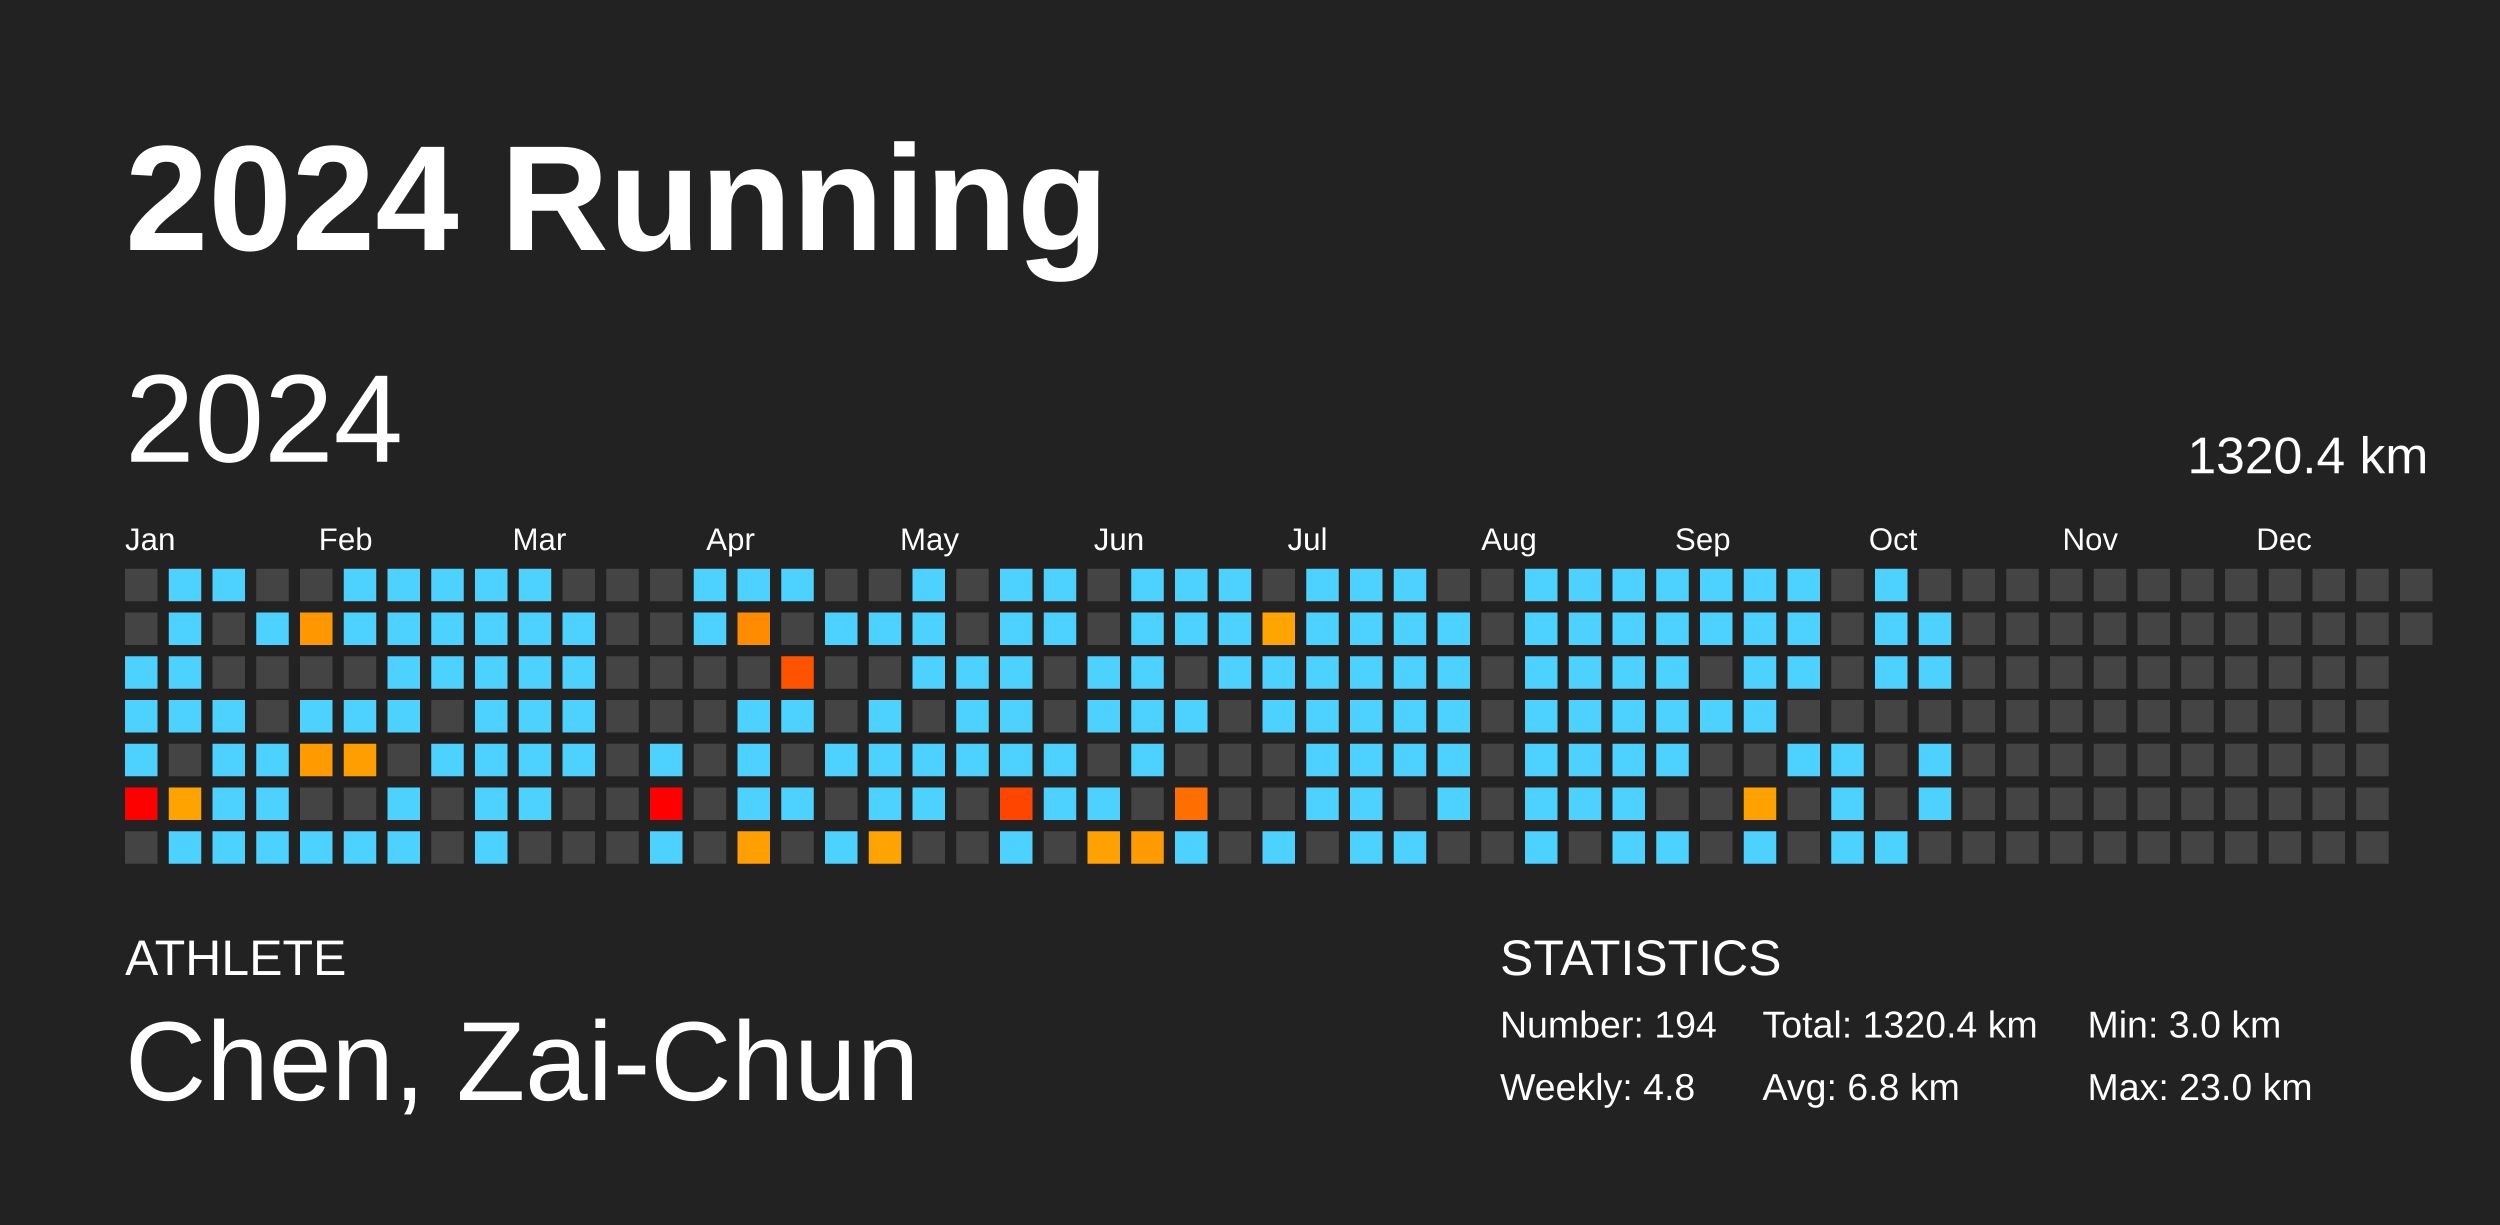
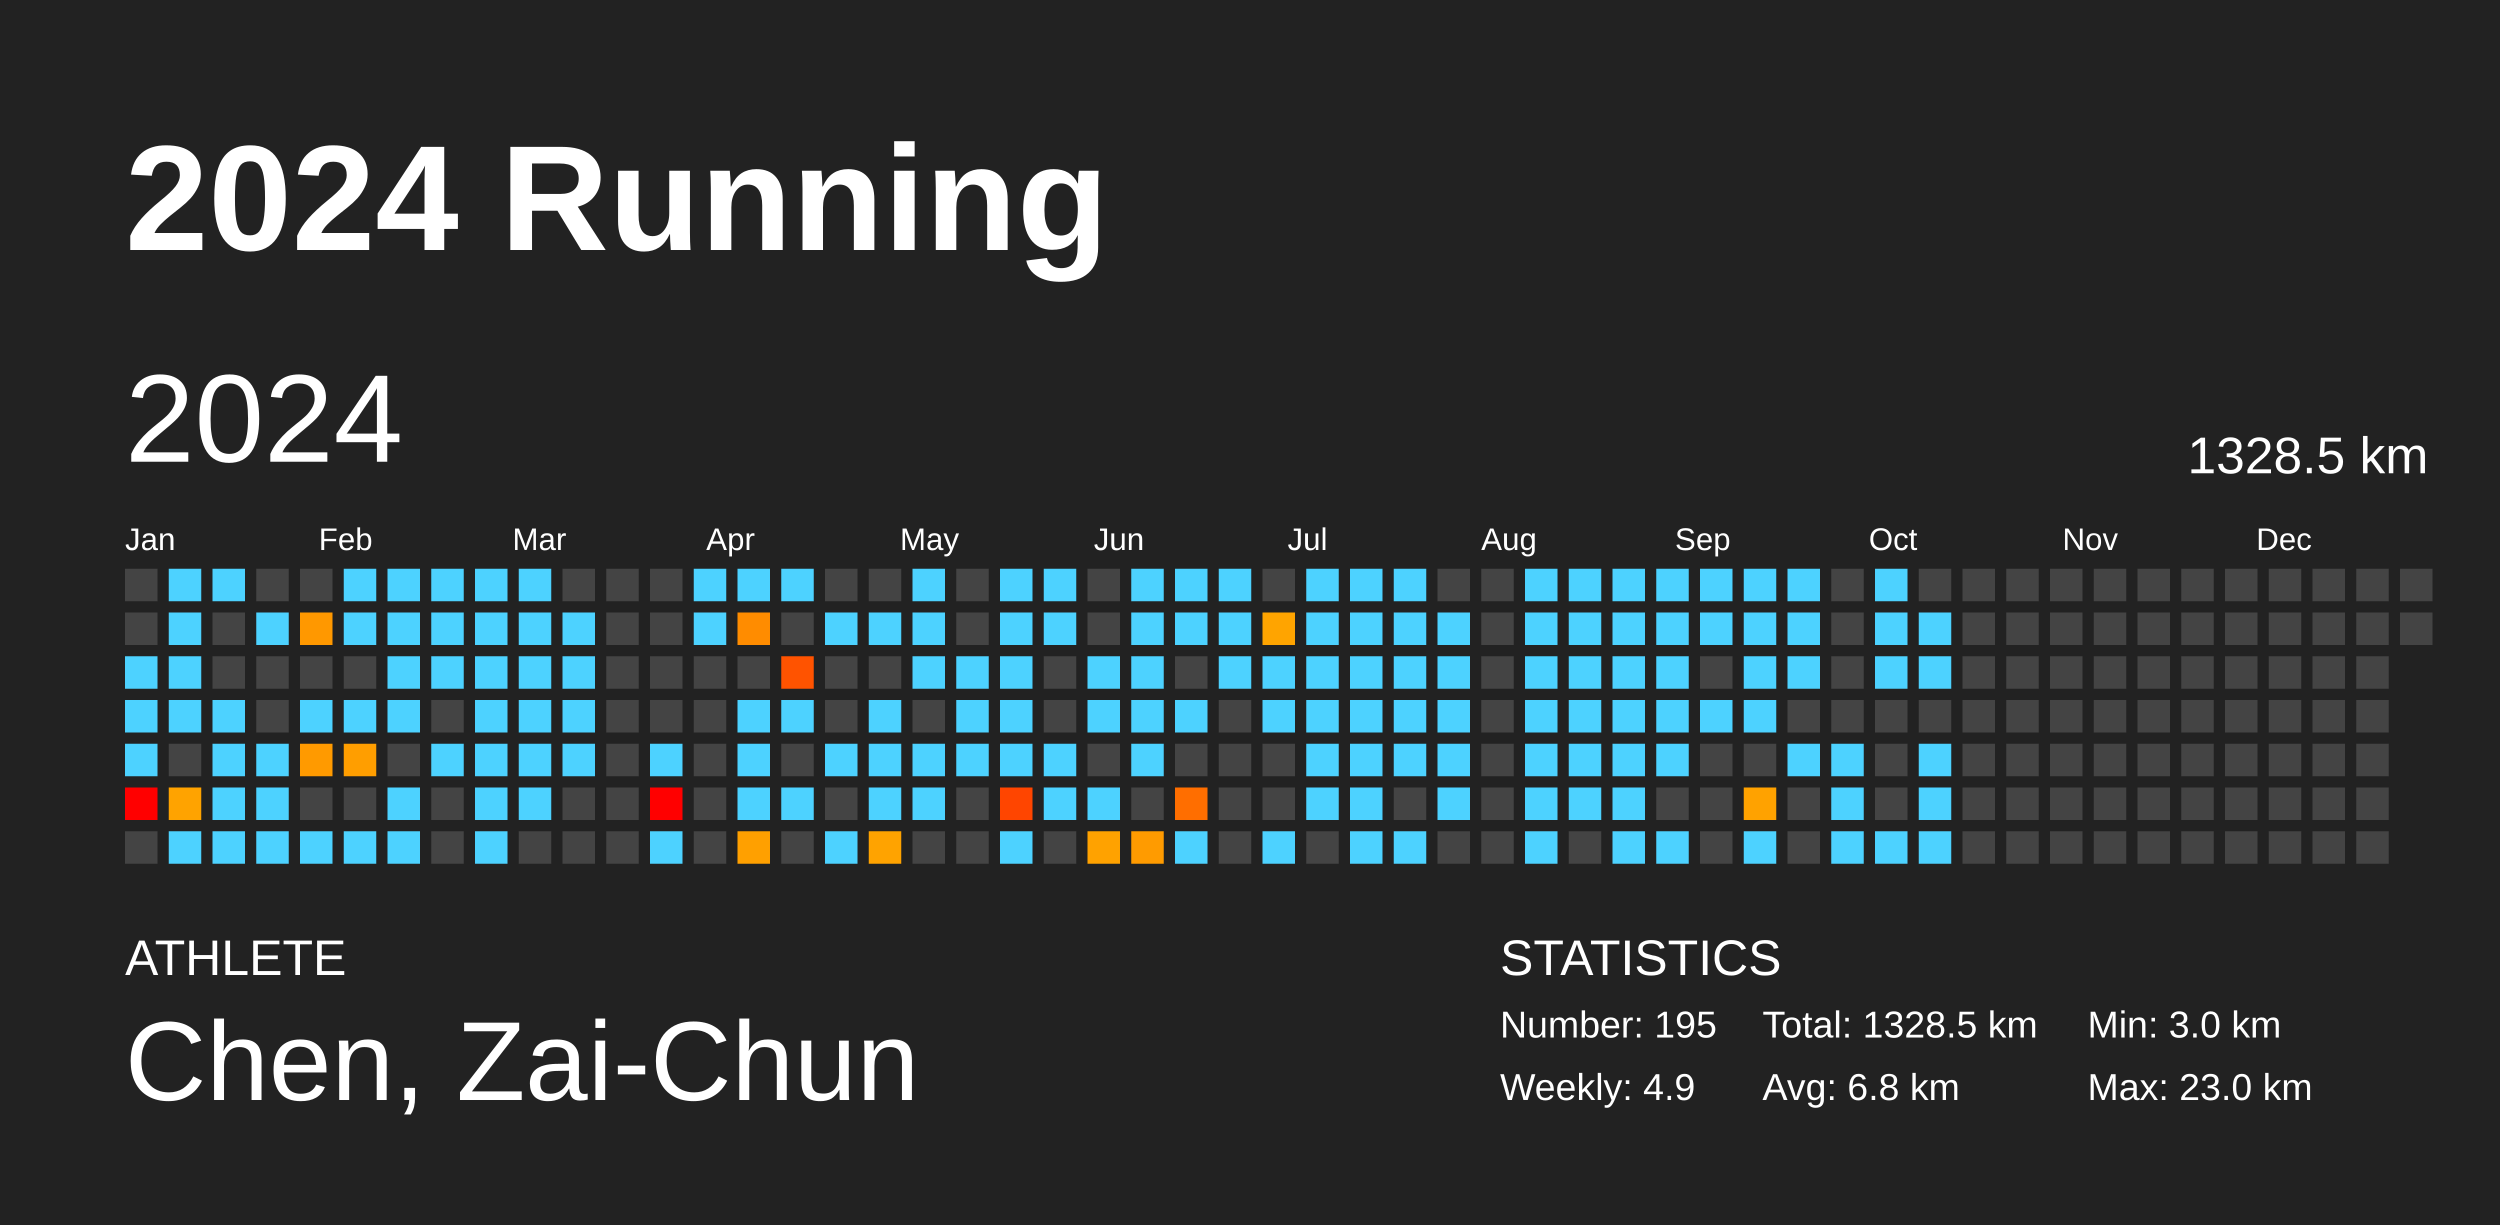
<svg xmlns="http://www.w3.org/2000/svg" baseProfile="full" height="98mm" version="1.1" viewBox="0,0,200,98" width="200mm">
  <defs />
  <rect fill="#222222" height="98" width="200" x="0" y="0" />
  <text fill="#FFFFFF" style="font-size:12px; font-family:Arial; font-weight:bold;" x="10" y="20">2024 Running</text>
  <text fill="#FFFFFF" style="font-size:4px; font-family:Arial" x="10" y="78">ATHLETE</text>
  <text fill="#FFFFFF" style="font-size:9px; font-family:Arial" x="10" y="88">Chen, Zai-Chun</text>
  <text fill="#FFFFFF" style="font-size:4px; font-family:Arial" x="120" y="78">STATISTICS</text>
-   <text fill="#FFFFFF" style="font-size:3px; font-family:Arial" x="120" y="83">Number: 194</text>
-   <text fill="#FFFFFF" style="font-size:3px; font-family:Arial" x="120" y="88">Weekly: 4.8</text>
-   <text fill="#FFFFFF" style="font-size:3px; font-family:Arial" x="141" y="83">Total: 1320.4 km</text>
+   <text fill="#FFFFFF" style="font-size:3px; font-family:Arial" x="120" y="83">Number: 195</text>
+   <text fill="#FFFFFF" style="font-size:3px; font-family:Arial" x="120" y="88">Weekly: 4.9</text>
+   <text fill="#FFFFFF" style="font-size:3px; font-family:Arial" x="141" y="83">Total: 1328.5 km</text>
  <text fill="#FFFFFF" style="font-size:3px; font-family:Arial" x="141" y="88">Avg: 6.8 km</text>
  <text fill="#FFFFFF" style="font-size:3px; font-family:Arial" x="167" y="83">Min: 3.0 km</text>
  <text fill="#FFFFFF" style="font-size:3px; font-family:Arial" x="167" y="88">Max: 23.0 km</text>
  <text dominant-baseline="hanging" fill="#FFFFFF" style="font-size:10.0px; font-family:Arial;" x="10" y="30">2024</text>
-   <text dominant-baseline="hanging" fill="#FFFFFF" style="font-size:4.125px; font-family:Arial;" x="175" y="35">1320.4 km</text>
+   <text dominant-baseline="hanging" fill="#FFFFFF" style="font-size:4.125px; font-family:Arial;" x="175" y="35">1328.5 km</text>
  <text fill="#FFFFFF" style="font-size:2.5px; font-family:Arial" x="10.0" y="44">Jan</text>
  <text fill="#FFFFFF" style="font-size:2.5px; font-family:Arial" x="25.5" y="44">Feb</text>
  <text fill="#FFFFFF" style="font-size:2.5px; font-family:Arial" x="41.0" y="44">Mar</text>
  <text fill="#FFFFFF" style="font-size:2.5px; font-family:Arial" x="56.5" y="44">Apr</text>
  <text fill="#FFFFFF" style="font-size:2.5px; font-family:Arial" x="72.0" y="44">May</text>
  <text fill="#FFFFFF" style="font-size:2.5px; font-family:Arial" x="87.5" y="44">Jun</text>
  <text fill="#FFFFFF" style="font-size:2.5px; font-family:Arial" x="103.0" y="44">Jul</text>
  <text fill="#FFFFFF" style="font-size:2.5px; font-family:Arial" x="118.5" y="44">Aug</text>
  <text fill="#FFFFFF" style="font-size:2.5px; font-family:Arial" x="134.0" y="44">Sep</text>
  <text fill="#FFFFFF" style="font-size:2.5px; font-family:Arial" x="149.5" y="44">Oct</text>
  <text fill="#FFFFFF" style="font-size:2.5px; font-family:Arial" x="165.0" y="44">Nov</text>
  <text fill="#FFFFFF" style="font-size:2.5px; font-family:Arial" x="180.5" y="44">Dec</text>
  <rect fill="#444444" height="2.6" width="2.6" x="10.0" y="45.5" />
  <rect fill="#444444" height="2.6" width="2.6" x="10.0" y="49.0" />
  <rect fill="#4dd2ff" height="2.6" width="2.6" x="10.0" y="52.5" />
  <rect fill="#4dd2ff" height="2.6" width="2.6" x="10.0" y="56.0" />
  <rect fill="#4dd2ff" height="2.6" width="2.6" x="10.0" y="59.5" />
  <rect fill="red" height="2.6" width="2.6" x="10.0" y="63.0" />
  <rect fill="#444444" height="2.6" width="2.6" x="10.0" y="66.5" />
  <rect fill="#4dd2ff" height="2.6" width="2.6" x="13.5" y="45.5" />
  <rect fill="#4dd2ff" height="2.6" width="2.6" x="13.5" y="49.0" />
  <rect fill="#4dd2ff" height="2.6" width="2.6" x="13.5" y="52.5" />
  <rect fill="#4dd2ff" height="2.6" width="2.6" x="13.5" y="56.0" />
  <rect fill="#444444" height="2.6" width="2.6" x="13.5" y="59.5" />
  <rect fill="#ffa300" height="2.6" width="2.6" x="13.5" y="63.0" />
  <rect fill="#4dd2ff" height="2.6" width="2.6" x="13.5" y="66.5" />
  <rect fill="#4dd2ff" height="2.6" width="2.6" x="17.0" y="45.5" />
  <rect fill="#444444" height="2.6" width="2.6" x="17.0" y="49.0" />
  <rect fill="#444444" height="2.6" width="2.6" x="17.0" y="52.5" />
  <rect fill="#4dd2ff" height="2.6" width="2.6" x="17.0" y="56.0" />
  <rect fill="#4dd2ff" height="2.6" width="2.6" x="17.0" y="59.5" />
  <rect fill="#4dd2ff" height="2.6" width="2.6" x="17.0" y="63.0" />
  <rect fill="#4dd2ff" height="2.6" width="2.6" x="17.0" y="66.5" />
  <rect fill="#444444" height="2.6" width="2.6" x="20.5" y="45.5" />
  <rect fill="#4dd2ff" height="2.6" width="2.6" x="20.5" y="49.0" />
  <rect fill="#444444" height="2.6" width="2.6" x="20.5" y="52.5" />
  <rect fill="#444444" height="2.6" width="2.6" x="20.5" y="56.0" />
  <rect fill="#4dd2ff" height="2.6" width="2.6" x="20.5" y="59.5" />
  <rect fill="#4dd2ff" height="2.6" width="2.6" x="20.5" y="63.0" />
  <rect fill="#4dd2ff" height="2.6" width="2.6" x="20.5" y="66.5" />
  <rect fill="#444444" height="2.6" width="2.6" x="24.0" y="45.5" />
  <rect fill="#ff9800" height="2.6" width="2.6" x="24.0" y="49.0" />
  <rect fill="#444444" height="2.6" width="2.6" x="24.0" y="52.5" />
  <rect fill="#4dd2ff" height="2.6" width="2.6" x="24.0" y="56.0" />
  <rect fill="#ff9a00" height="2.6" width="2.6" x="24.0" y="59.5" />
  <rect fill="#444444" height="2.6" width="2.6" x="24.0" y="63.0" />
  <rect fill="#4dd2ff" height="2.6" width="2.6" x="24.0" y="66.5" />
  <rect fill="#4dd2ff" height="2.6" width="2.6" x="27.5" y="45.5" />
  <rect fill="#4dd2ff" height="2.6" width="2.6" x="27.5" y="49.0" />
  <rect fill="#444444" height="2.6" width="2.6" x="27.5" y="52.5" />
  <rect fill="#4dd2ff" height="2.6" width="2.6" x="27.5" y="56.0" />
  <rect fill="#ff9e00" height="2.6" width="2.6" x="27.5" y="59.5" />
  <rect fill="#444444" height="2.6" width="2.6" x="27.5" y="63.0" />
  <rect fill="#4dd2ff" height="2.6" width="2.6" x="27.5" y="66.5" />
  <rect fill="#4dd2ff" height="2.6" width="2.6" x="31.0" y="45.5" />
  <rect fill="#4dd2ff" height="2.6" width="2.6" x="31.0" y="49.0" />
  <rect fill="#4dd2ff" height="2.6" width="2.6" x="31.0" y="52.5" />
  <rect fill="#4dd2ff" height="2.6" width="2.6" x="31.0" y="56.0" />
  <rect fill="#444444" height="2.6" width="2.6" x="31.0" y="59.5" />
  <rect fill="#4dd2ff" height="2.6" width="2.6" x="31.0" y="63.0" />
  <rect fill="#4dd2ff" height="2.6" width="2.6" x="31.0" y="66.5" />
  <rect fill="#4dd2ff" height="2.6" width="2.6" x="34.5" y="45.5" />
  <rect fill="#4dd2ff" height="2.6" width="2.6" x="34.5" y="49.0" />
  <rect fill="#4dd2ff" height="2.6" width="2.6" x="34.5" y="52.5" />
  <rect fill="#444444" height="2.6" width="2.6" x="34.5" y="56.0" />
  <rect fill="#4dd2ff" height="2.6" width="2.6" x="34.5" y="59.5" />
  <rect fill="#444444" height="2.6" width="2.6" x="34.5" y="63.0" />
  <rect fill="#444444" height="2.6" width="2.6" x="34.5" y="66.5" />
  <rect fill="#4dd2ff" height="2.6" width="2.6" x="38.0" y="45.5" />
  <rect fill="#4dd2ff" height="2.6" width="2.6" x="38.0" y="49.0" />
  <rect fill="#4dd2ff" height="2.6" width="2.6" x="38.0" y="52.5" />
  <rect fill="#4dd2ff" height="2.6" width="2.6" x="38.0" y="56.0" />
  <rect fill="#4dd2ff" height="2.6" width="2.6" x="38.0" y="59.5" />
  <rect fill="#4dd2ff" height="2.6" width="2.6" x="38.0" y="63.0" />
  <rect fill="#4dd2ff" height="2.6" width="2.6" x="38.0" y="66.5" />
  <rect fill="#4dd2ff" height="2.6" width="2.6" x="41.5" y="45.5" />
  <rect fill="#4dd2ff" height="2.6" width="2.6" x="41.5" y="49.0" />
  <rect fill="#4dd2ff" height="2.6" width="2.6" x="41.5" y="52.5" />
  <rect fill="#4dd2ff" height="2.6" width="2.6" x="41.5" y="56.0" />
  <rect fill="#4dd2ff" height="2.6" width="2.6" x="41.5" y="59.5" />
  <rect fill="#4dd2ff" height="2.6" width="2.6" x="41.5" y="63.0" />
  <rect fill="#444444" height="2.6" width="2.6" x="41.5" y="66.5" />
  <rect fill="#444444" height="2.6" width="2.6" x="45.0" y="45.5" />
  <rect fill="#4dd2ff" height="2.6" width="2.6" x="45.0" y="49.0" />
  <rect fill="#4dd2ff" height="2.6" width="2.6" x="45.0" y="52.5" />
  <rect fill="#4dd2ff" height="2.6" width="2.6" x="45.0" y="56.0" />
  <rect fill="#4dd2ff" height="2.6" width="2.6" x="45.0" y="59.5" />
  <rect fill="#444444" height="2.6" width="2.6" x="45.0" y="63.0" />
  <rect fill="#444444" height="2.6" width="2.6" x="45.0" y="66.5" />
  <rect fill="#444444" height="2.6" width="2.6" x="48.5" y="45.5" />
  <rect fill="#444444" height="2.6" width="2.6" x="48.5" y="49.0" />
  <rect fill="#444444" height="2.6" width="2.6" x="48.5" y="52.5" />
  <rect fill="#444444" height="2.6" width="2.6" x="48.5" y="56.0" />
  <rect fill="#444444" height="2.6" width="2.6" x="48.5" y="59.5" />
  <rect fill="#444444" height="2.6" width="2.6" x="48.5" y="63.0" />
  <rect fill="#444444" height="2.6" width="2.6" x="48.5" y="66.5" />
  <rect fill="#444444" height="2.6" width="2.6" x="52.0" y="45.5" />
  <rect fill="#444444" height="2.6" width="2.6" x="52.0" y="49.0" />
  <rect fill="#444444" height="2.6" width="2.6" x="52.0" y="52.5" />
  <rect fill="#444444" height="2.6" width="2.6" x="52.0" y="56.0" />
  <rect fill="#4dd2ff" height="2.6" width="2.6" x="52.0" y="59.5" />
  <rect fill="red" height="2.6" width="2.6" x="52.0" y="63.0" />
  <rect fill="#4dd2ff" height="2.6" width="2.6" x="52.0" y="66.5" />
  <rect fill="#4dd2ff" height="2.6" width="2.6" x="55.5" y="45.5" />
  <rect fill="#4dd2ff" height="2.6" width="2.6" x="55.5" y="49.0" />
  <rect fill="#444444" height="2.6" width="2.6" x="55.5" y="52.5" />
  <rect fill="#444444" height="2.6" width="2.6" x="55.5" y="56.0" />
  <rect fill="#444444" height="2.6" width="2.6" x="55.5" y="59.5" />
  <rect fill="#444444" height="2.6" width="2.6" x="55.5" y="63.0" />
  <rect fill="#444444" height="2.6" width="2.6" x="55.5" y="66.5" />
  <rect fill="#4dd2ff" height="2.6" width="2.6" x="59.0" y="45.5" />
  <rect fill="#ff8c00" height="2.6" width="2.6" x="59.0" y="49.0" />
  <rect fill="#444444" height="2.6" width="2.6" x="59.0" y="52.5" />
  <rect fill="#4dd2ff" height="2.6" width="2.6" x="59.0" y="56.0" />
  <rect fill="#4dd2ff" height="2.6" width="2.6" x="59.0" y="59.5" />
  <rect fill="#4dd2ff" height="2.6" width="2.6" x="59.0" y="63.0" />
  <rect fill="#ffa000" height="2.6" width="2.6" x="59.0" y="66.5" />
  <rect fill="#4dd2ff" height="2.6" width="2.6" x="62.5" y="45.5" />
  <rect fill="#444444" height="2.6" width="2.6" x="62.5" y="49.0" />
  <rect fill="#ff5300" height="2.6" width="2.6" x="62.5" y="52.5" />
  <rect fill="#4dd2ff" height="2.6" width="2.6" x="62.5" y="56.0" />
  <rect fill="#444444" height="2.6" width="2.6" x="62.5" y="59.5" />
  <rect fill="#4dd2ff" height="2.6" width="2.6" x="62.5" y="63.0" />
  <rect fill="#444444" height="2.6" width="2.6" x="62.5" y="66.5" />
  <rect fill="#444444" height="2.6" width="2.6" x="66.0" y="45.5" />
  <rect fill="#4dd2ff" height="2.6" width="2.6" x="66.0" y="49.0" />
  <rect fill="#444444" height="2.6" width="2.6" x="66.0" y="52.5" />
  <rect fill="#444444" height="2.6" width="2.6" x="66.0" y="56.0" />
  <rect fill="#4dd2ff" height="2.6" width="2.6" x="66.0" y="59.5" />
  <rect fill="#444444" height="2.6" width="2.6" x="66.0" y="63.0" />
  <rect fill="#4dd2ff" height="2.6" width="2.6" x="66.0" y="66.5" />
  <rect fill="#444444" height="2.6" width="2.6" x="69.5" y="45.5" />
  <rect fill="#4dd2ff" height="2.6" width="2.6" x="69.5" y="49.0" />
  <rect fill="#444444" height="2.6" width="2.6" x="69.5" y="52.5" />
  <rect fill="#4dd2ff" height="2.6" width="2.6" x="69.5" y="56.0" />
  <rect fill="#4dd2ff" height="2.6" width="2.6" x="69.5" y="59.5" />
  <rect fill="#4dd2ff" height="2.6" width="2.6" x="69.5" y="63.0" />
  <rect fill="#ffa300" height="2.6" width="2.6" x="69.5" y="66.5" />
  <rect fill="#4dd2ff" height="2.6" width="2.6" x="73.0" y="45.5" />
  <rect fill="#4dd2ff" height="2.6" width="2.6" x="73.0" y="49.0" />
  <rect fill="#4dd2ff" height="2.6" width="2.6" x="73.0" y="52.5" />
  <rect fill="#444444" height="2.6" width="2.6" x="73.0" y="56.0" />
  <rect fill="#4dd2ff" height="2.6" width="2.6" x="73.0" y="59.5" />
  <rect fill="#4dd2ff" height="2.6" width="2.6" x="73.0" y="63.0" />
  <rect fill="#444444" height="2.6" width="2.6" x="73.0" y="66.5" />
  <rect fill="#444444" height="2.6" width="2.6" x="76.5" y="45.5" />
  <rect fill="#444444" height="2.6" width="2.6" x="76.5" y="49.0" />
  <rect fill="#4dd2ff" height="2.6" width="2.6" x="76.5" y="52.5" />
  <rect fill="#4dd2ff" height="2.6" width="2.6" x="76.5" y="56.0" />
  <rect fill="#4dd2ff" height="2.6" width="2.6" x="76.5" y="59.5" />
  <rect fill="#444444" height="2.6" width="2.6" x="76.5" y="63.0" />
  <rect fill="#444444" height="2.6" width="2.6" x="76.5" y="66.5" />
  <rect fill="#4dd2ff" height="2.6" width="2.6" x="80.0" y="45.5" />
  <rect fill="#4dd2ff" height="2.6" width="2.6" x="80.0" y="49.0" />
  <rect fill="#4dd2ff" height="2.6" width="2.6" x="80.0" y="52.5" />
  <rect fill="#4dd2ff" height="2.6" width="2.6" x="80.0" y="56.0" />
  <rect fill="#4dd2ff" height="2.6" width="2.6" x="80.0" y="59.5" />
  <rect fill="#ff4500" height="2.6" width="2.6" x="80.0" y="63.0" />
  <rect fill="#4dd2ff" height="2.6" width="2.6" x="80.0" y="66.5" />
  <rect fill="#4dd2ff" height="2.6" width="2.6" x="83.5" y="45.5" />
  <rect fill="#4dd2ff" height="2.6" width="2.6" x="83.5" y="49.0" />
  <rect fill="#444444" height="2.6" width="2.6" x="83.5" y="52.5" />
  <rect fill="#444444" height="2.6" width="2.6" x="83.5" y="56.0" />
  <rect fill="#4dd2ff" height="2.6" width="2.6" x="83.5" y="59.5" />
  <rect fill="#4dd2ff" height="2.6" width="2.6" x="83.5" y="63.0" />
  <rect fill="#444444" height="2.6" width="2.6" x="83.5" y="66.5" />
  <rect fill="#444444" height="2.6" width="2.6" x="87.0" y="45.5" />
  <rect fill="#444444" height="2.6" width="2.6" x="87.0" y="49.0" />
  <rect fill="#4dd2ff" height="2.6" width="2.6" x="87.0" y="52.5" />
  <rect fill="#4dd2ff" height="2.6" width="2.6" x="87.0" y="56.0" />
  <rect fill="#444444" height="2.6" width="2.6" x="87.0" y="59.5" />
  <rect fill="#4dd2ff" height="2.6" width="2.6" x="87.0" y="63.0" />
  <rect fill="#ffa200" height="2.6" width="2.6" x="87.0" y="66.5" />
  <rect fill="#4dd2ff" height="2.6" width="2.6" x="90.5" y="45.5" />
  <rect fill="#4dd2ff" height="2.6" width="2.6" x="90.5" y="49.0" />
  <rect fill="#4dd2ff" height="2.6" width="2.6" x="90.5" y="52.5" />
  <rect fill="#4dd2ff" height="2.6" width="2.6" x="90.5" y="56.0" />
  <rect fill="#4dd2ff" height="2.6" width="2.6" x="90.5" y="59.5" />
  <rect fill="#444444" height="2.6" width="2.6" x="90.5" y="63.0" />
  <rect fill="#ff9b00" height="2.6" width="2.6" x="90.5" y="66.5" />
  <rect fill="#4dd2ff" height="2.6" width="2.6" x="94.0" y="45.5" />
  <rect fill="#4dd2ff" height="2.6" width="2.6" x="94.0" y="49.0" />
  <rect fill="#444444" height="2.6" width="2.6" x="94.0" y="52.5" />
  <rect fill="#4dd2ff" height="2.6" width="2.6" x="94.0" y="56.0" />
  <rect fill="#444444" height="2.6" width="2.6" x="94.0" y="59.5" />
  <rect fill="#ff6e00" height="2.6" width="2.6" x="94.0" y="63.0" />
  <rect fill="#4dd2ff" height="2.6" width="2.6" x="94.0" y="66.5" />
  <rect fill="#4dd2ff" height="2.6" width="2.6" x="97.5" y="45.5" />
  <rect fill="#4dd2ff" height="2.6" width="2.6" x="97.5" y="49.0" />
  <rect fill="#4dd2ff" height="2.6" width="2.6" x="97.5" y="52.5" />
  <rect fill="#444444" height="2.6" width="2.6" x="97.5" y="56.0" />
  <rect fill="#444444" height="2.6" width="2.6" x="97.5" y="59.5" />
  <rect fill="#444444" height="2.6" width="2.6" x="97.5" y="63.0" />
  <rect fill="#444444" height="2.6" width="2.6" x="97.5" y="66.5" />
  <rect fill="#444444" height="2.6" width="2.6" x="101.0" y="45.5" />
  <rect fill="#ffa400" height="2.6" width="2.6" x="101.0" y="49.0" />
  <rect fill="#4dd2ff" height="2.6" width="2.6" x="101.0" y="52.5" />
  <rect fill="#4dd2ff" height="2.6" width="2.6" x="101.0" y="56.0" />
  <rect fill="#444444" height="2.6" width="2.6" x="101.0" y="59.5" />
  <rect fill="#444444" height="2.6" width="2.6" x="101.0" y="63.0" />
  <rect fill="#4dd2ff" height="2.6" width="2.6" x="101.0" y="66.5" />
  <rect fill="#4dd2ff" height="2.6" width="2.6" x="104.5" y="45.5" />
  <rect fill="#4dd2ff" height="2.6" width="2.6" x="104.5" y="49.0" />
  <rect fill="#4dd2ff" height="2.6" width="2.6" x="104.5" y="52.5" />
  <rect fill="#4dd2ff" height="2.6" width="2.6" x="104.5" y="56.0" />
  <rect fill="#4dd2ff" height="2.6" width="2.6" x="104.5" y="59.5" />
  <rect fill="#4dd2ff" height="2.6" width="2.6" x="104.5" y="63.0" />
  <rect fill="#444444" height="2.6" width="2.6" x="104.5" y="66.5" />
  <rect fill="#4dd2ff" height="2.6" width="2.6" x="108.0" y="45.5" />
  <rect fill="#4dd2ff" height="2.6" width="2.6" x="108.0" y="49.0" />
  <rect fill="#4dd2ff" height="2.6" width="2.6" x="108.0" y="52.5" />
  <rect fill="#4dd2ff" height="2.6" width="2.6" x="108.0" y="56.0" />
  <rect fill="#4dd2ff" height="2.6" width="2.6" x="108.0" y="59.5" />
  <rect fill="#4dd2ff" height="2.6" width="2.6" x="108.0" y="63.0" />
  <rect fill="#4dd2ff" height="2.6" width="2.6" x="108.0" y="66.5" />
  <rect fill="#4dd2ff" height="2.6" width="2.6" x="111.5" y="45.5" />
  <rect fill="#4dd2ff" height="2.6" width="2.6" x="111.5" y="49.0" />
  <rect fill="#4dd2ff" height="2.6" width="2.6" x="111.5" y="52.5" />
  <rect fill="#4dd2ff" height="2.6" width="2.6" x="111.5" y="56.0" />
  <rect fill="#4dd2ff" height="2.6" width="2.6" x="111.5" y="59.5" />
  <rect fill="#444444" height="2.6" width="2.6" x="111.5" y="63.0" />
  <rect fill="#4dd2ff" height="2.6" width="2.6" x="111.5" y="66.5" />
  <rect fill="#444444" height="2.6" width="2.6" x="115.0" y="45.5" />
  <rect fill="#4dd2ff" height="2.6" width="2.6" x="115.0" y="49.0" />
  <rect fill="#4dd2ff" height="2.6" width="2.6" x="115.0" y="52.5" />
  <rect fill="#4dd2ff" height="2.6" width="2.6" x="115.0" y="56.0" />
  <rect fill="#4dd2ff" height="2.6" width="2.6" x="115.0" y="59.5" />
  <rect fill="#4dd2ff" height="2.6" width="2.6" x="115.0" y="63.0" />
  <rect fill="#444444" height="2.6" width="2.6" x="115.0" y="66.5" />
  <rect fill="#444444" height="2.6" width="2.6" x="118.5" y="45.5" />
  <rect fill="#444444" height="2.6" width="2.6" x="118.5" y="49.0" />
  <rect fill="#444444" height="2.6" width="2.6" x="118.5" y="52.5" />
  <rect fill="#444444" height="2.6" width="2.6" x="118.5" y="56.0" />
  <rect fill="#444444" height="2.6" width="2.6" x="118.5" y="59.5" />
  <rect fill="#444444" height="2.6" width="2.6" x="118.5" y="63.0" />
  <rect fill="#444444" height="2.6" width="2.6" x="118.5" y="66.5" />
  <rect fill="#4dd2ff" height="2.6" width="2.6" x="122.0" y="45.5" />
  <rect fill="#4dd2ff" height="2.6" width="2.6" x="122.0" y="49.0" />
  <rect fill="#4dd2ff" height="2.6" width="2.6" x="122.0" y="52.5" />
  <rect fill="#4dd2ff" height="2.6" width="2.6" x="122.0" y="56.0" />
  <rect fill="#4dd2ff" height="2.6" width="2.6" x="122.0" y="59.5" />
  <rect fill="#4dd2ff" height="2.6" width="2.6" x="122.0" y="63.0" />
  <rect fill="#4dd2ff" height="2.6" width="2.6" x="122.0" y="66.5" />
  <rect fill="#4dd2ff" height="2.6" width="2.6" x="125.5" y="45.5" />
  <rect fill="#4dd2ff" height="2.6" width="2.6" x="125.5" y="49.0" />
  <rect fill="#4dd2ff" height="2.6" width="2.6" x="125.5" y="52.5" />
  <rect fill="#4dd2ff" height="2.6" width="2.6" x="125.5" y="56.0" />
  <rect fill="#4dd2ff" height="2.6" width="2.6" x="125.5" y="59.5" />
  <rect fill="#4dd2ff" height="2.6" width="2.6" x="125.5" y="63.0" />
  <rect fill="#444444" height="2.6" width="2.6" x="125.5" y="66.5" />
  <rect fill="#4dd2ff" height="2.6" width="2.6" x="129.0" y="45.5" />
  <rect fill="#4dd2ff" height="2.6" width="2.6" x="129.0" y="49.0" />
  <rect fill="#4dd2ff" height="2.6" width="2.6" x="129.0" y="52.5" />
  <rect fill="#4dd2ff" height="2.6" width="2.6" x="129.0" y="56.0" />
  <rect fill="#4dd2ff" height="2.6" width="2.6" x="129.0" y="59.5" />
  <rect fill="#4dd2ff" height="2.6" width="2.6" x="129.0" y="63.0" />
  <rect fill="#4dd2ff" height="2.6" width="2.6" x="129.0" y="66.5" />
  <rect fill="#4dd2ff" height="2.6" width="2.6" x="132.5" y="45.5" />
  <rect fill="#4dd2ff" height="2.6" width="2.6" x="132.5" y="49.0" />
  <rect fill="#4dd2ff" height="2.6" width="2.6" x="132.5" y="52.5" />
  <rect fill="#4dd2ff" height="2.6" width="2.6" x="132.5" y="56.0" />
  <rect fill="#4dd2ff" height="2.6" width="2.6" x="132.5" y="59.5" />
  <rect fill="#444444" height="2.6" width="2.6" x="132.5" y="63.0" />
  <rect fill="#4dd2ff" height="2.6" width="2.6" x="132.5" y="66.5" />
  <rect fill="#4dd2ff" height="2.6" width="2.6" x="136.0" y="45.5" />
  <rect fill="#4dd2ff" height="2.6" width="2.6" x="136.0" y="49.0" />
  <rect fill="#444444" height="2.6" width="2.6" x="136.0" y="52.5" />
  <rect fill="#4dd2ff" height="2.6" width="2.6" x="136.0" y="56.0" />
  <rect fill="#444444" height="2.6" width="2.6" x="136.0" y="59.5" />
  <rect fill="#444444" height="2.6" width="2.6" x="136.0" y="63.0" />
  <rect fill="#444444" height="2.6" width="2.6" x="136.0" y="66.5" />
  <rect fill="#4dd2ff" height="2.6" width="2.6" x="139.5" y="45.5" />
  <rect fill="#4dd2ff" height="2.6" width="2.6" x="139.5" y="49.0" />
  <rect fill="#4dd2ff" height="2.6" width="2.6" x="139.5" y="52.5" />
  <rect fill="#4dd2ff" height="2.6" width="2.6" x="139.5" y="56.0" />
  <rect fill="#444444" height="2.6" width="2.6" x="139.5" y="59.5" />
  <rect fill="#ffa200" height="2.6" width="2.6" x="139.5" y="63.0" />
  <rect fill="#4dd2ff" height="2.6" width="2.6" x="139.5" y="66.5" />
  <rect fill="#4dd2ff" height="2.6" width="2.6" x="143.0" y="45.5" />
  <rect fill="#4dd2ff" height="2.6" width="2.6" x="143.0" y="49.0" />
  <rect fill="#4dd2ff" height="2.6" width="2.6" x="143.0" y="52.5" />
  <rect fill="#444444" height="2.6" width="2.6" x="143.0" y="56.0" />
  <rect fill="#4dd2ff" height="2.6" width="2.6" x="143.0" y="59.5" />
  <rect fill="#444444" height="2.6" width="2.6" x="143.0" y="63.0" />
  <rect fill="#444444" height="2.6" width="2.6" x="143.0" y="66.5" />
  <rect fill="#444444" height="2.6" width="2.6" x="146.5" y="45.5" />
  <rect fill="#444444" height="2.6" width="2.6" x="146.5" y="49.0" />
  <rect fill="#444444" height="2.6" width="2.6" x="146.5" y="52.5" />
  <rect fill="#444444" height="2.6" width="2.6" x="146.5" y="56.0" />
  <rect fill="#4dd2ff" height="2.6" width="2.6" x="146.5" y="59.5" />
  <rect fill="#4dd2ff" height="2.6" width="2.6" x="146.5" y="63.0" />
  <rect fill="#4dd2ff" height="2.6" width="2.6" x="146.5" y="66.5" />
  <rect fill="#4dd2ff" height="2.6" width="2.6" x="150.0" y="45.5" />
  <rect fill="#4dd2ff" height="2.6" width="2.6" x="150.0" y="49.0" />
  <rect fill="#4dd2ff" height="2.6" width="2.6" x="150.0" y="52.5" />
  <rect fill="#444444" height="2.6" width="2.6" x="150.0" y="56.0" />
  <rect fill="#444444" height="2.6" width="2.6" x="150.0" y="59.5" />
  <rect fill="#444444" height="2.6" width="2.6" x="150.0" y="63.0" />
  <rect fill="#4dd2ff" height="2.6" width="2.6" x="150.0" y="66.5" />
  <rect fill="#444444" height="2.6" width="2.6" x="153.5" y="45.5" />
  <rect fill="#4dd2ff" height="2.6" width="2.6" x="153.5" y="49.0" />
  <rect fill="#4dd2ff" height="2.6" width="2.6" x="153.5" y="52.5" />
  <rect fill="#444444" height="2.6" width="2.6" x="153.5" y="56.0" />
  <rect fill="#4dd2ff" height="2.6" width="2.6" x="153.5" y="59.5" />
  <rect fill="#4dd2ff" height="2.6" width="2.6" x="153.5" y="63.0" />
-   <rect fill="#444444" height="2.6" width="2.6" x="153.5" y="66.5" />
+   <rect fill="#4dd2ff" height="2.6" width="2.6" x="153.5" y="66.5" />
  <rect fill="#444444" height="2.6" width="2.6" x="157.0" y="45.5" />
  <rect fill="#444444" height="2.6" width="2.6" x="157.0" y="49.0" />
  <rect fill="#444444" height="2.6" width="2.6" x="157.0" y="52.5" />
  <rect fill="#444444" height="2.6" width="2.6" x="157.0" y="56.0" />
  <rect fill="#444444" height="2.6" width="2.6" x="157.0" y="59.5" />
  <rect fill="#444444" height="2.6" width="2.6" x="157.0" y="63.0" />
  <rect fill="#444444" height="2.6" width="2.6" x="157.0" y="66.5" />
  <rect fill="#444444" height="2.6" width="2.6" x="160.5" y="45.5" />
  <rect fill="#444444" height="2.6" width="2.6" x="160.5" y="49.0" />
  <rect fill="#444444" height="2.6" width="2.6" x="160.5" y="52.5" />
  <rect fill="#444444" height="2.6" width="2.6" x="160.5" y="56.0" />
  <rect fill="#444444" height="2.6" width="2.6" x="160.5" y="59.5" />
  <rect fill="#444444" height="2.6" width="2.6" x="160.5" y="63.0" />
  <rect fill="#444444" height="2.6" width="2.6" x="160.5" y="66.5" />
  <rect fill="#444444" height="2.6" width="2.6" x="164.0" y="45.5" />
  <rect fill="#444444" height="2.6" width="2.6" x="164.0" y="49.0" />
  <rect fill="#444444" height="2.6" width="2.6" x="164.0" y="52.5" />
  <rect fill="#444444" height="2.6" width="2.6" x="164.0" y="56.0" />
  <rect fill="#444444" height="2.6" width="2.6" x="164.0" y="59.5" />
  <rect fill="#444444" height="2.6" width="2.6" x="164.0" y="63.0" />
  <rect fill="#444444" height="2.6" width="2.6" x="164.0" y="66.5" />
  <rect fill="#444444" height="2.6" width="2.6" x="167.5" y="45.5" />
  <rect fill="#444444" height="2.6" width="2.6" x="167.5" y="49.0" />
  <rect fill="#444444" height="2.6" width="2.6" x="167.5" y="52.5" />
  <rect fill="#444444" height="2.6" width="2.6" x="167.5" y="56.0" />
  <rect fill="#444444" height="2.6" width="2.6" x="167.5" y="59.5" />
  <rect fill="#444444" height="2.6" width="2.6" x="167.5" y="63.0" />
  <rect fill="#444444" height="2.6" width="2.6" x="167.5" y="66.5" />
  <rect fill="#444444" height="2.6" width="2.6" x="171.0" y="45.5" />
  <rect fill="#444444" height="2.6" width="2.6" x="171.0" y="49.0" />
  <rect fill="#444444" height="2.6" width="2.6" x="171.0" y="52.5" />
  <rect fill="#444444" height="2.6" width="2.6" x="171.0" y="56.0" />
  <rect fill="#444444" height="2.6" width="2.6" x="171.0" y="59.5" />
  <rect fill="#444444" height="2.6" width="2.6" x="171.0" y="63.0" />
  <rect fill="#444444" height="2.6" width="2.6" x="171.0" y="66.5" />
  <rect fill="#444444" height="2.6" width="2.6" x="174.5" y="45.5" />
  <rect fill="#444444" height="2.6" width="2.6" x="174.5" y="49.0" />
  <rect fill="#444444" height="2.6" width="2.6" x="174.5" y="52.5" />
  <rect fill="#444444" height="2.6" width="2.6" x="174.5" y="56.0" />
  <rect fill="#444444" height="2.6" width="2.6" x="174.5" y="59.5" />
  <rect fill="#444444" height="2.6" width="2.6" x="174.5" y="63.0" />
  <rect fill="#444444" height="2.6" width="2.6" x="174.5" y="66.5" />
  <rect fill="#444444" height="2.6" width="2.6" x="178.0" y="45.5" />
  <rect fill="#444444" height="2.6" width="2.6" x="178.0" y="49.0" />
  <rect fill="#444444" height="2.6" width="2.6" x="178.0" y="52.5" />
  <rect fill="#444444" height="2.6" width="2.6" x="178.0" y="56.0" />
  <rect fill="#444444" height="2.6" width="2.6" x="178.0" y="59.5" />
  <rect fill="#444444" height="2.6" width="2.6" x="178.0" y="63.0" />
  <rect fill="#444444" height="2.6" width="2.6" x="178.0" y="66.5" />
  <rect fill="#444444" height="2.6" width="2.6" x="181.5" y="45.5" />
  <rect fill="#444444" height="2.6" width="2.6" x="181.5" y="49.0" />
  <rect fill="#444444" height="2.6" width="2.6" x="181.5" y="52.5" />
  <rect fill="#444444" height="2.6" width="2.6" x="181.5" y="56.0" />
  <rect fill="#444444" height="2.6" width="2.6" x="181.5" y="59.5" />
  <rect fill="#444444" height="2.6" width="2.6" x="181.5" y="63.0" />
  <rect fill="#444444" height="2.6" width="2.6" x="181.5" y="66.5" />
  <rect fill="#444444" height="2.6" width="2.6" x="185.0" y="45.5" />
  <rect fill="#444444" height="2.6" width="2.6" x="185.0" y="49.0" />
  <rect fill="#444444" height="2.6" width="2.6" x="185.0" y="52.5" />
  <rect fill="#444444" height="2.6" width="2.6" x="185.0" y="56.0" />
  <rect fill="#444444" height="2.6" width="2.6" x="185.0" y="59.5" />
  <rect fill="#444444" height="2.6" width="2.6" x="185.0" y="63.0" />
  <rect fill="#444444" height="2.6" width="2.6" x="185.0" y="66.5" />
  <rect fill="#444444" height="2.6" width="2.6" x="188.5" y="45.5" />
  <rect fill="#444444" height="2.6" width="2.6" x="188.5" y="49.0" />
  <rect fill="#444444" height="2.6" width="2.6" x="188.5" y="52.5" />
  <rect fill="#444444" height="2.6" width="2.6" x="188.5" y="56.0" />
  <rect fill="#444444" height="2.6" width="2.6" x="188.5" y="59.5" />
  <rect fill="#444444" height="2.6" width="2.6" x="188.5" y="63.0" />
  <rect fill="#444444" height="2.6" width="2.6" x="188.5" y="66.5" />
  <rect fill="#444444" height="2.6" width="2.6" x="192.0" y="45.5" />
  <rect fill="#444444" height="2.6" width="2.6" x="192.0" y="49.0" />
</svg>
